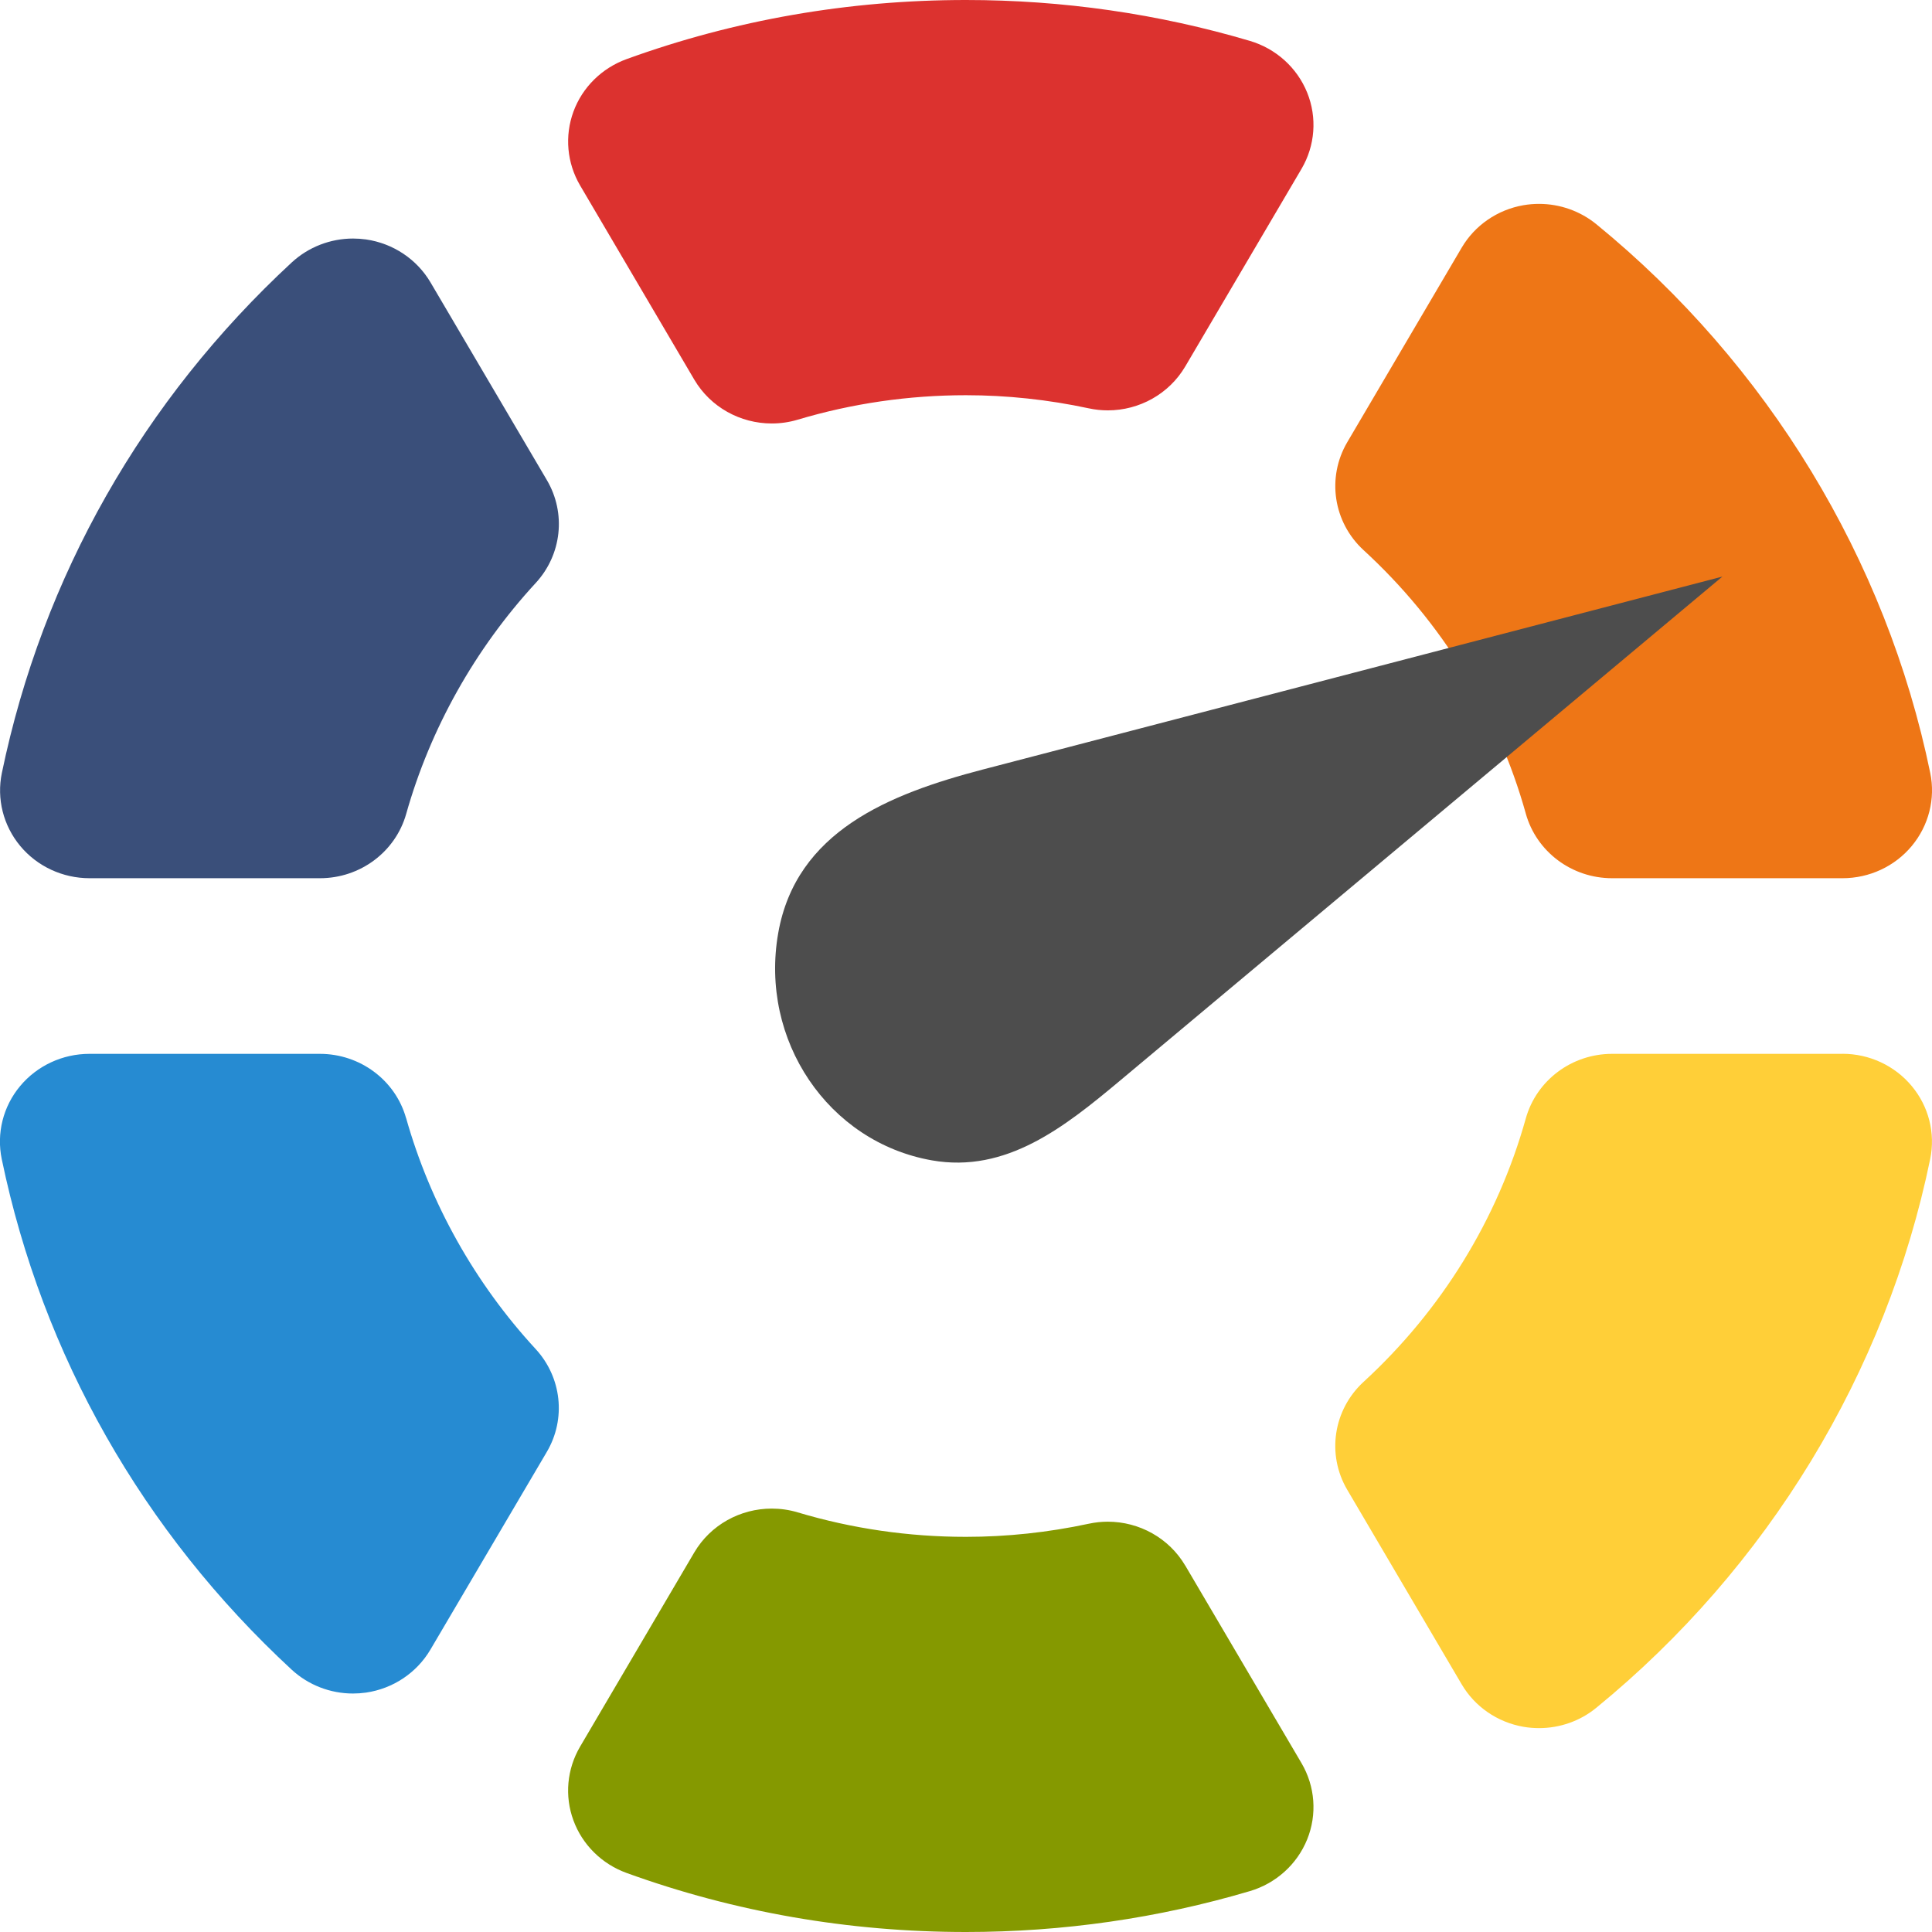
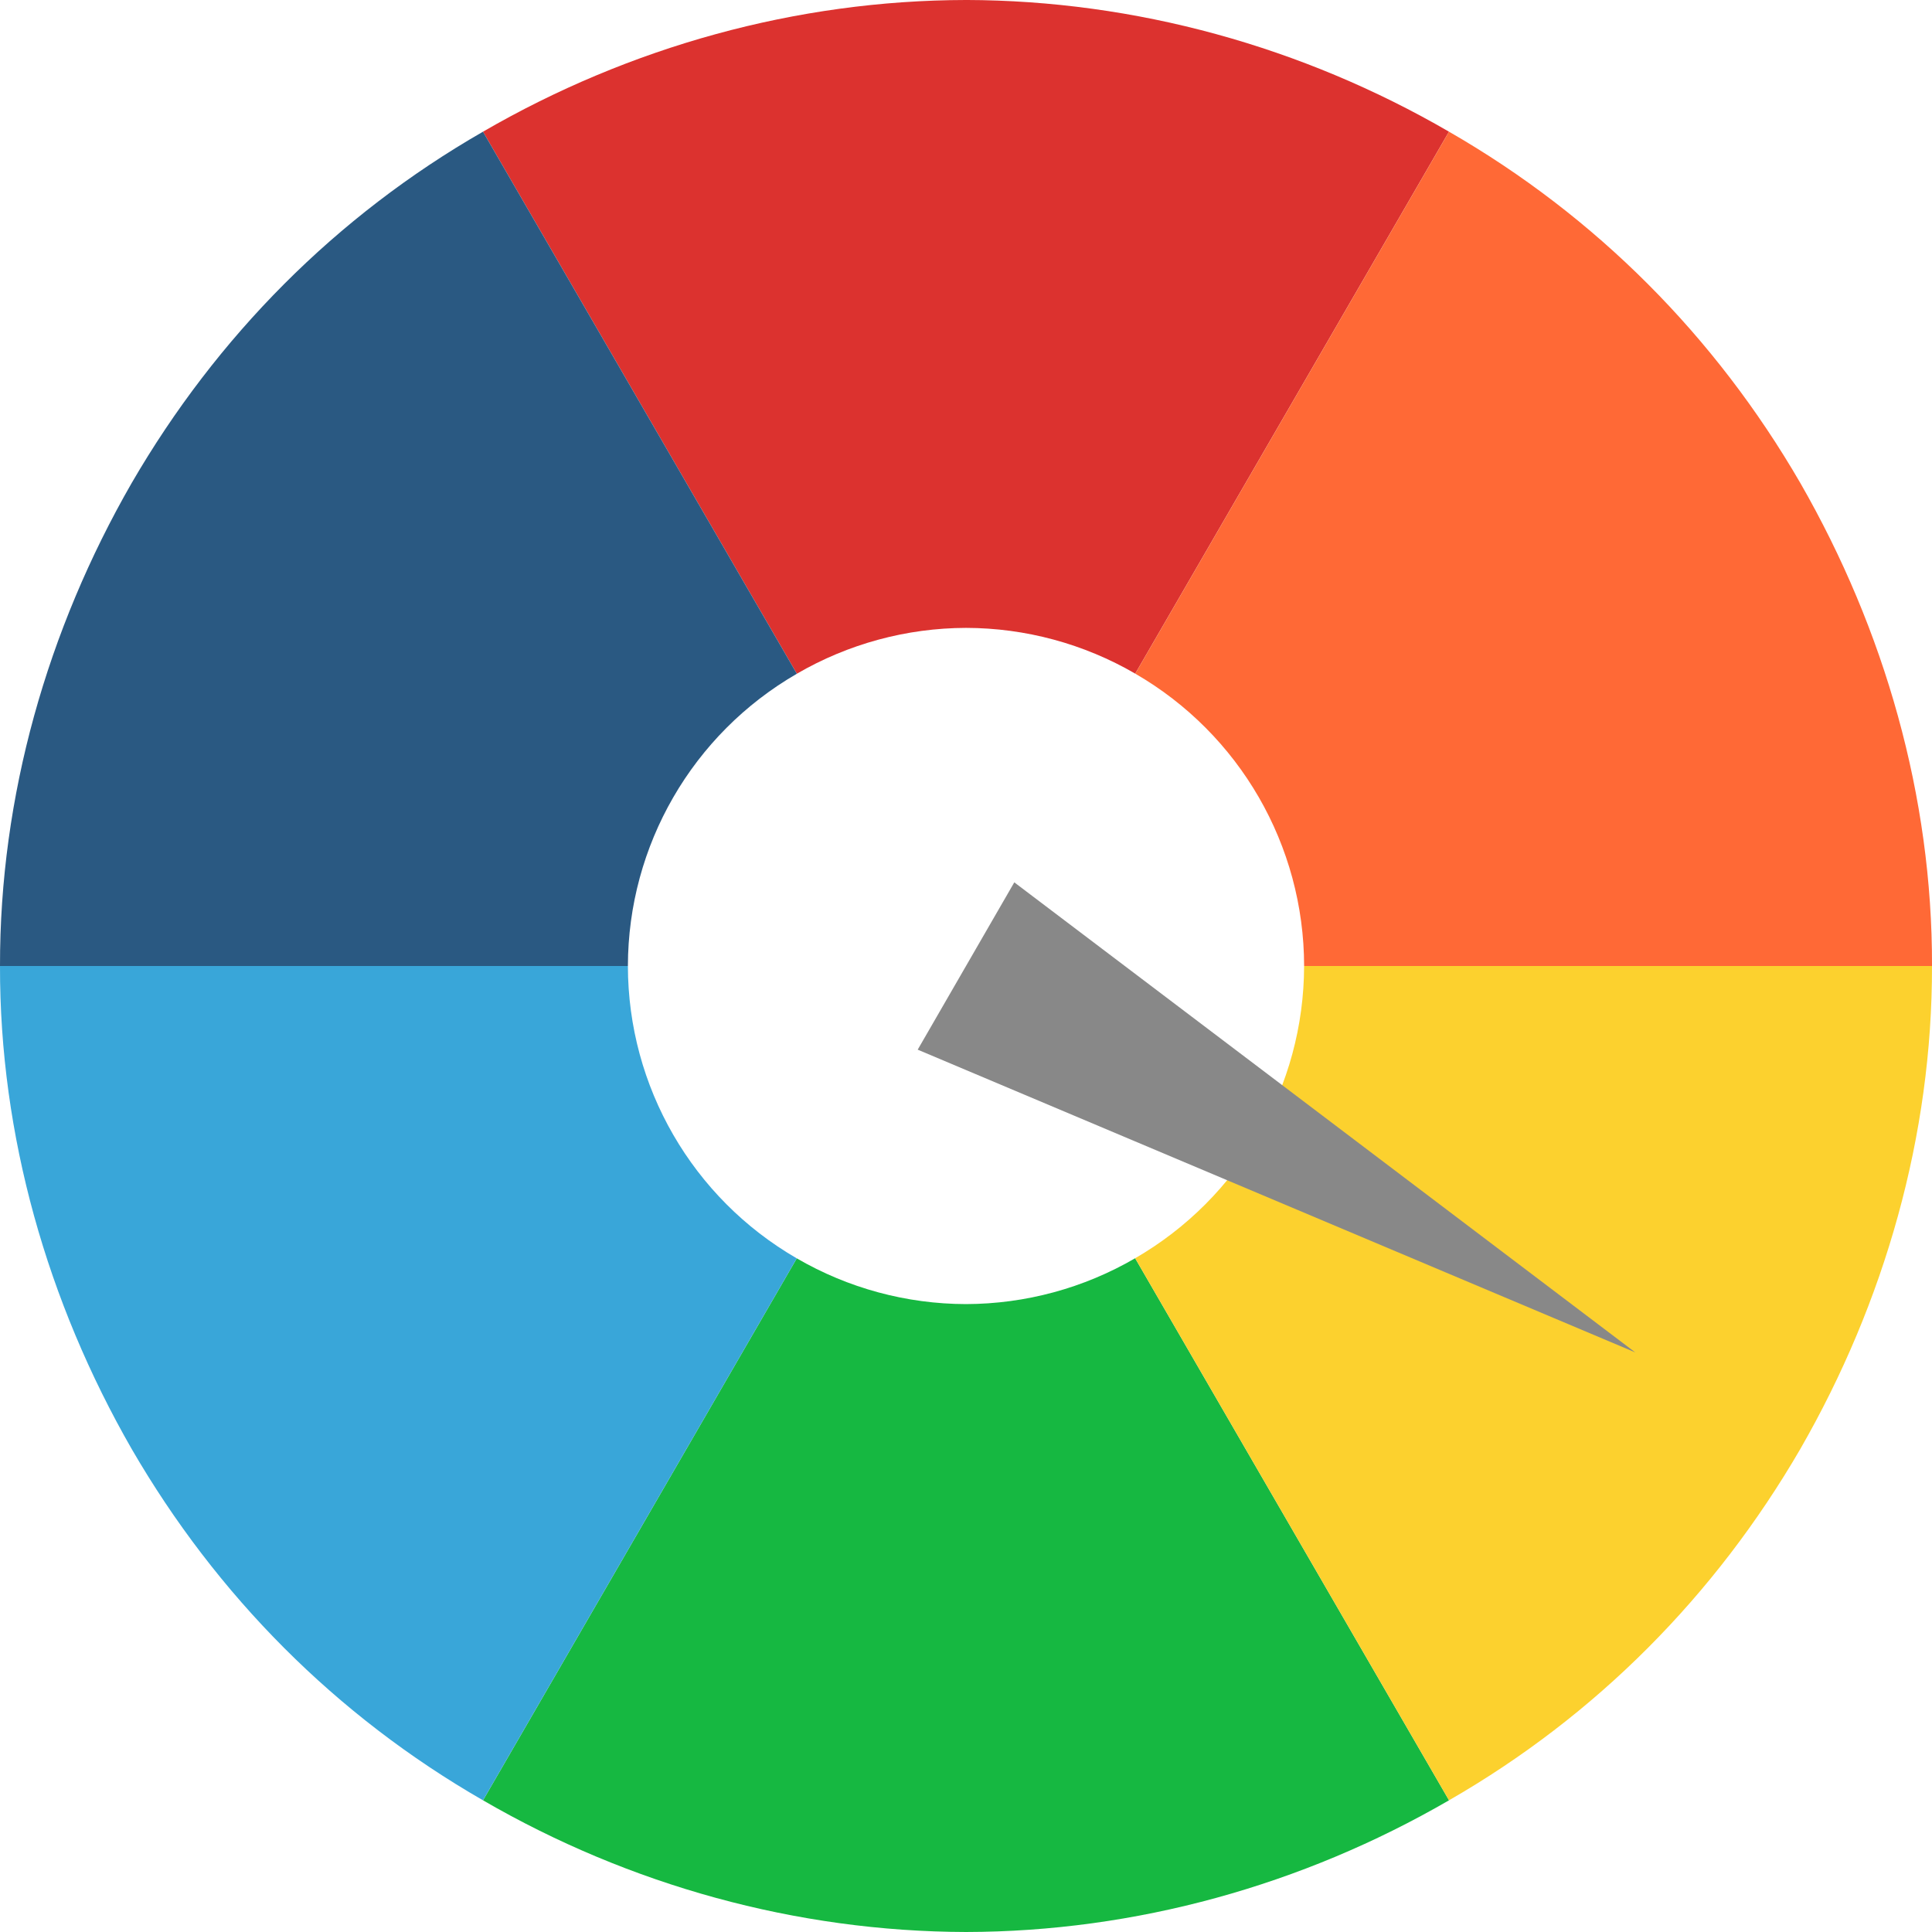
- <svg xmlns="http://www.w3.org/2000/svg" version="1.1" id="svg2" height="128" width="128">
+ <svg xmlns="http://www.w3.org/2000/svg" width="128" height="128" id="svg2" version="1.1">
  <defs id="defs4" />
-   <g id="layer1" transform="translate(0,-924.3622)" />
-   <g id="g2036" transform="matrix(1.1,0,0,0.44444,95.08106,-127.6075)">
-     <g id="g3712" style="opacity:0.4" transform="matrix(1.0526,0,0,1.2857,-1.2632,-13.429)" />
-   </g>
-   <g transform="translate(97.48106,-152.7185)" id="g3541" />
-   <g transform="translate(97.48106,-152.7185)" id="g3536" />
-   <g id="g4076" transform="translate(-605.5193,-737.9683)">
-     <g transform="translate(-926.6676,684.3845)" id="g4038" />
-   </g>
-   <g id="g4299" transform="matrix(4,0,0,4,-16,16)">
-     <path id="path28" style="fill:#268bd2;fill-opacity:1;fill-rule:nonzero;stroke:none" d="M 10.726,14.52 C 10.549,13.891 9.964,13.455 9.298,13.455 l -3.817,0 c -0.445,0 -0.866,0.196 -1.148,0.534 -0.282,0.338 -0.393,0.783 -0.304,1.21 0.675,3.25 2.335,6.174 4.801,8.455 0.277,0.256 0.641,0.396 1.016,0.396 0.071,0 0.144,-0.005 0.215,-0.015 0.448,-0.065 0.841,-0.327 1.068,-0.712 L 13.057,20.048 c 0.322,-0.547 0.247,-1.235 -0.185,-1.704 -1.005,-1.089 -1.746,-2.411 -2.145,-3.824" />
-     <path id="path30" style="fill:#859900;fill-opacity:1;fill-rule:nonzero;stroke:none" d="M 23.632,21.932 C 23.363,21.475 22.87,21.204 22.349,21.204 c -0.105,0 -0.211,0.011 -0.317,0.034 -0.671,0.144 -1.355,0.217 -2.033,0.217 -0.948,0 -1.885,-0.136 -2.785,-0.405 -0.143,-0.043 -0.288,-0.063 -0.432,-0.063 -0.519,0 -1.013,0.268 -1.283,0.727 l -1.891,3.216 c -0.218,0.372 -0.259,0.818 -0.11,1.222 0.148,0.403 0.471,0.722 0.88,0.87 C 16.17,27.671 18.061,28 19.999,28 c 1.603,0 3.185,-0.228 4.702,-0.677 0.433,-0.128 0.783,-0.444 0.95,-0.857 0.167,-0.413 0.132,-0.878 -0.094,-1.263 l -1.925,-3.272" />
-     <path id="path32" style="fill:#ee7616;fill-opacity:1;fill-rule:nonzero;stroke:none" d="m 29.272,9.476 c 0.177,0.632 0.762,1.07 1.429,1.07 l 3.817,0 c 0.445,0 0.866,-0.196 1.147,-0.534 C 35.946,9.674 36.059,9.23 35.971,8.803 35.242,5.261 33.278,2.033 30.441,-0.286 30.172,-0.505 29.836,-0.623 29.492,-0.623 c -0.087,0 -0.173,0.007 -0.26,0.022 -0.43,0.075 -0.805,0.333 -1.023,0.705 l -1.894,3.22 c -0.344,0.586 -0.232,1.327 0.271,1.789 1.291,1.185 2.22,2.693 2.686,4.362" />
-     <path id="path34" style="fill:#dc322f;fill-opacity:1;fill-rule:nonzero;stroke:none" d="m 24.701,-3.323 c -1.517,-0.449 -3.098,-0.677 -4.702,-0.677 -1.938,0 -3.829,0.329 -5.621,0.979 -0.41,0.149 -0.732,0.467 -0.88,0.87 -0.148,0.403 -0.108,0.85 0.11,1.222 l 1.891,3.216 c 0.27,0.459 0.765,0.727 1.283,0.727 0.144,0 0.289,-0.02 0.432,-0.063 0.9,-0.269 1.837,-0.405 2.785,-0.405 0.678,0 1.362,0.073 2.033,0.217 0.105,0.023 0.212,0.034 0.317,0.034 0.521,0 1.014,-0.271 1.283,-0.728 l 1.925,-3.272 c 0.226,-0.385 0.261,-0.85 0.094,-1.263 -0.167,-0.413 -0.517,-0.729 -0.95,-0.857" />
-     <path id="path36" style="fill:#ffcf38;fill-opacity:1;fill-rule:nonzero;stroke:none" d="m 34.518,13.455 -3.817,0 c -0.667,0 -1.252,0.438 -1.429,1.07 -0.466,1.668 -1.395,3.176 -2.686,4.362 -0.503,0.462 -0.616,1.204 -0.271,1.789 l 1.894,3.22 c 0.218,0.372 0.593,0.63 1.023,0.705 0.086,0.015 0.173,0.022 0.26,0.022 0.344,0 0.68,-0.117 0.948,-0.337 2.837,-2.319 4.801,-5.547 5.53,-9.089 0.088,-0.428 -0.024,-0.872 -0.306,-1.209 -0.281,-0.338 -0.702,-0.534 -1.147,-0.534" />
-     <path id="path38" style="fill:#3a4f7a;fill-opacity:1;fill-rule:nonzero;stroke:none" d="m 11.131,0.678 c -0.227,-0.385 -0.62,-0.647 -1.068,-0.712 -0.072,-0.01 -0.144,-0.015 -0.215,-0.015 -0.375,0 -0.739,0.14 -1.016,0.396 -2.466,2.281 -4.127,5.204 -4.801,8.455 -0.089,0.428 0.023,0.872 0.304,1.21 0.281,0.338 0.703,0.534 1.148,0.534 l 3.817,0 c 0.666,0 1.25,-0.436 1.428,-1.066 0.399,-1.413 1.141,-2.735 2.145,-3.824 0.432,-0.468 0.507,-1.157 0.185,-1.704 L 11.131,0.678" />
-     <path id="polygon19" d="M 32.528,5.55 20.284,8.744 c -1.564,0.408 -3.097,1.028 -3.394,2.709 -0.313,1.776 0.827,3.463 2.544,3.766 1.232,0.217 2.195,-0.549 3.119,-1.322 z" style="fill:#4d4d4d;stroke:none" />
+   <g id="layer1" transform="translate(-94,-683.8622)">
+     <path style="opacity:1;fill:#dc322f;fill-opacity:1;fill-rule:nonzero;stroke:none;stroke-width:12;stroke-linecap:square;stroke-linejoin:round;stroke-miterlimit:4;stroke-dasharray:none;stroke-dashoffset:0;stroke-opacity:1" d="m 158,683.862 c -11.229,0.02 -22.284,3.095 -32,8.725 l 20.794,35.912 a 22.4,22.4 0 0 1 11.206,-3.038 22.4,22.4 0 0 1 11.212,3.031 l 20.787,-35.906 c -9.711,-5.634 -20.773,-8.697 -32,-8.725 z" id="path4338-7" />
+     <path style="opacity:1;fill:#ff6936;fill-opacity:1;fill-rule:nonzero;stroke:none;stroke-width:12;stroke-linecap:square;stroke-linejoin:round;stroke-miterlimit:4;stroke-dasharray:none;stroke-dashoffset:0;stroke-opacity:1" d="m 190,692.587 -20.787,35.906 a 22.4,22.4 0 0 1 11.188,19.369 l 41.6,0 c 0.024,-11.227 -3.135,-22.263 -8.725,-32 -5.632,-9.715 -13.541,-17.676 -23.275,-23.275 z" id="path4338-7-2" />
+     <path style="opacity:1;fill:#2a5982;fill-opacity:1;fill-rule:nonzero;stroke:none;stroke-width:12;stroke-linecap:square;stroke-linejoin:round;stroke-miterlimit:4;stroke-dasharray:none;stroke-dashoffset:0;stroke-opacity:1" d="m 126,692.587 c -9.735,5.593 -17.638,13.566 -23.275,23.275 -5.597,9.735 -8.743,20.771 -8.725,32 l 41.6,0 a 22.4,22.4 0 0 1 11.194,-19.362 l -20.794,-35.912 z" id="path4338-7-7" />
+     <path style="opacity:1;fill:#16b841;fill-opacity:1;fill-rule:nonzero;stroke:none;stroke-width:12;stroke-linecap:square;stroke-linejoin:round;stroke-miterlimit:4;stroke-dasharray:none;stroke-dashoffset:0;stroke-opacity:1" d="m 169.206,767.225 a 22.4,22.4 0 0 1 -11.206,3.037 22.4,22.4 0 0 1 -11.212,-3.031 l -20.787,35.906 c 9.711,5.634 20.773,8.697 32,8.725 11.229,-0.02 22.284,-3.095 32,-8.725 l -20.794,-35.912 z" id="path4338-7-26" />
+     <path style="opacity:1;fill:#39a6d9;fill-opacity:1;fill-rule:nonzero;stroke:none;stroke-width:12;stroke-linecap:square;stroke-linejoin:round;stroke-miterlimit:4;stroke-dasharray:none;stroke-dashoffset:0;stroke-opacity:1" d="m 94,747.862 c -0.023,11.227 3.135,22.263 8.725,32 5.632,9.715 13.541,17.676 23.275,23.275 L 146.788,767.231 a 22.4,22.4 0 0 1 -11.188,-19.369 l -41.6,0 z" id="path4338-7-2-1" />
+     <path style="opacity:1;fill:#fcd12e;fill-opacity:1;fill-rule:nonzero;stroke:none;stroke-width:12;stroke-linecap:square;stroke-linejoin:round;stroke-miterlimit:4;stroke-dasharray:none;stroke-dashoffset:0;stroke-opacity:1" d="m 180.4,747.862 a 22.4,22.4 0 0 1 -11.194,19.362 l 20.794,35.913 c 9.735,-5.593 17.638,-13.566 23.275,-23.275 5.597,-9.735 8.743,-20.771 8.725,-32 l -41.6,0 z" id="path4338-7-7-1" />
+     <path style="fill:#888888;fill-opacity:1" d="m 202.34,773.462 -47.54,-20.057 6.4,-11.085 z" id="path4420" />
  </g>
</svg>
